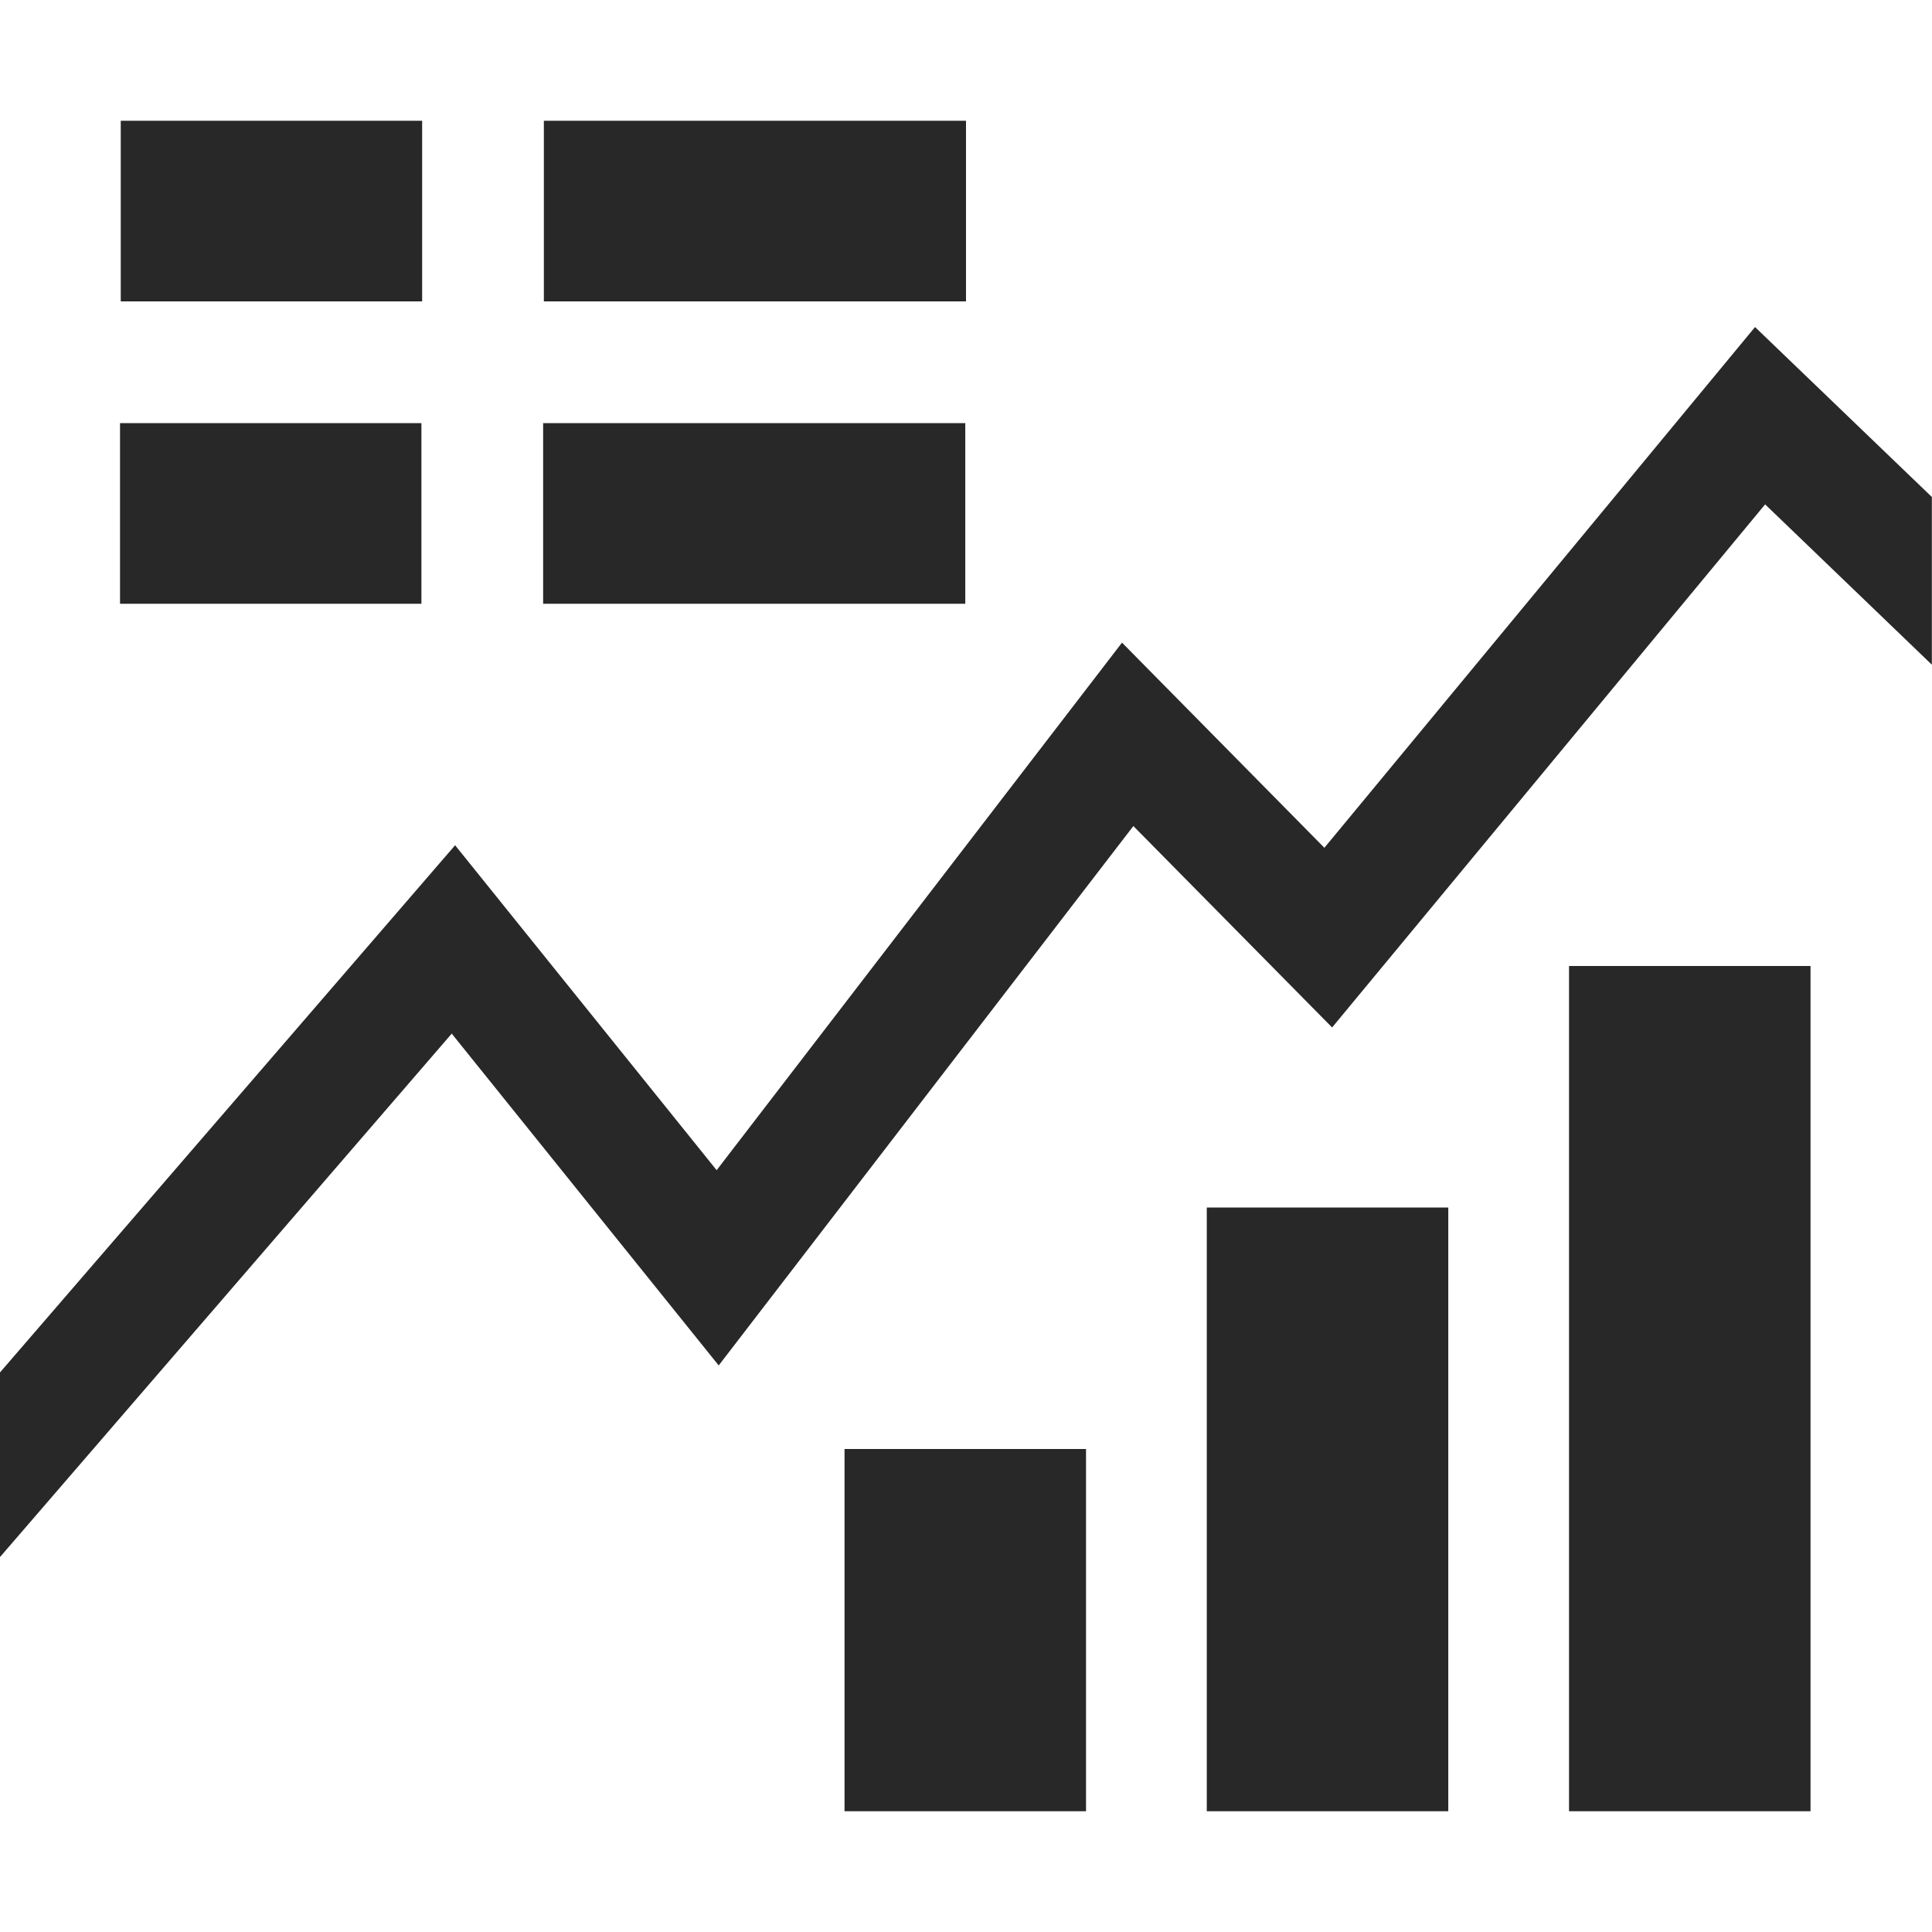
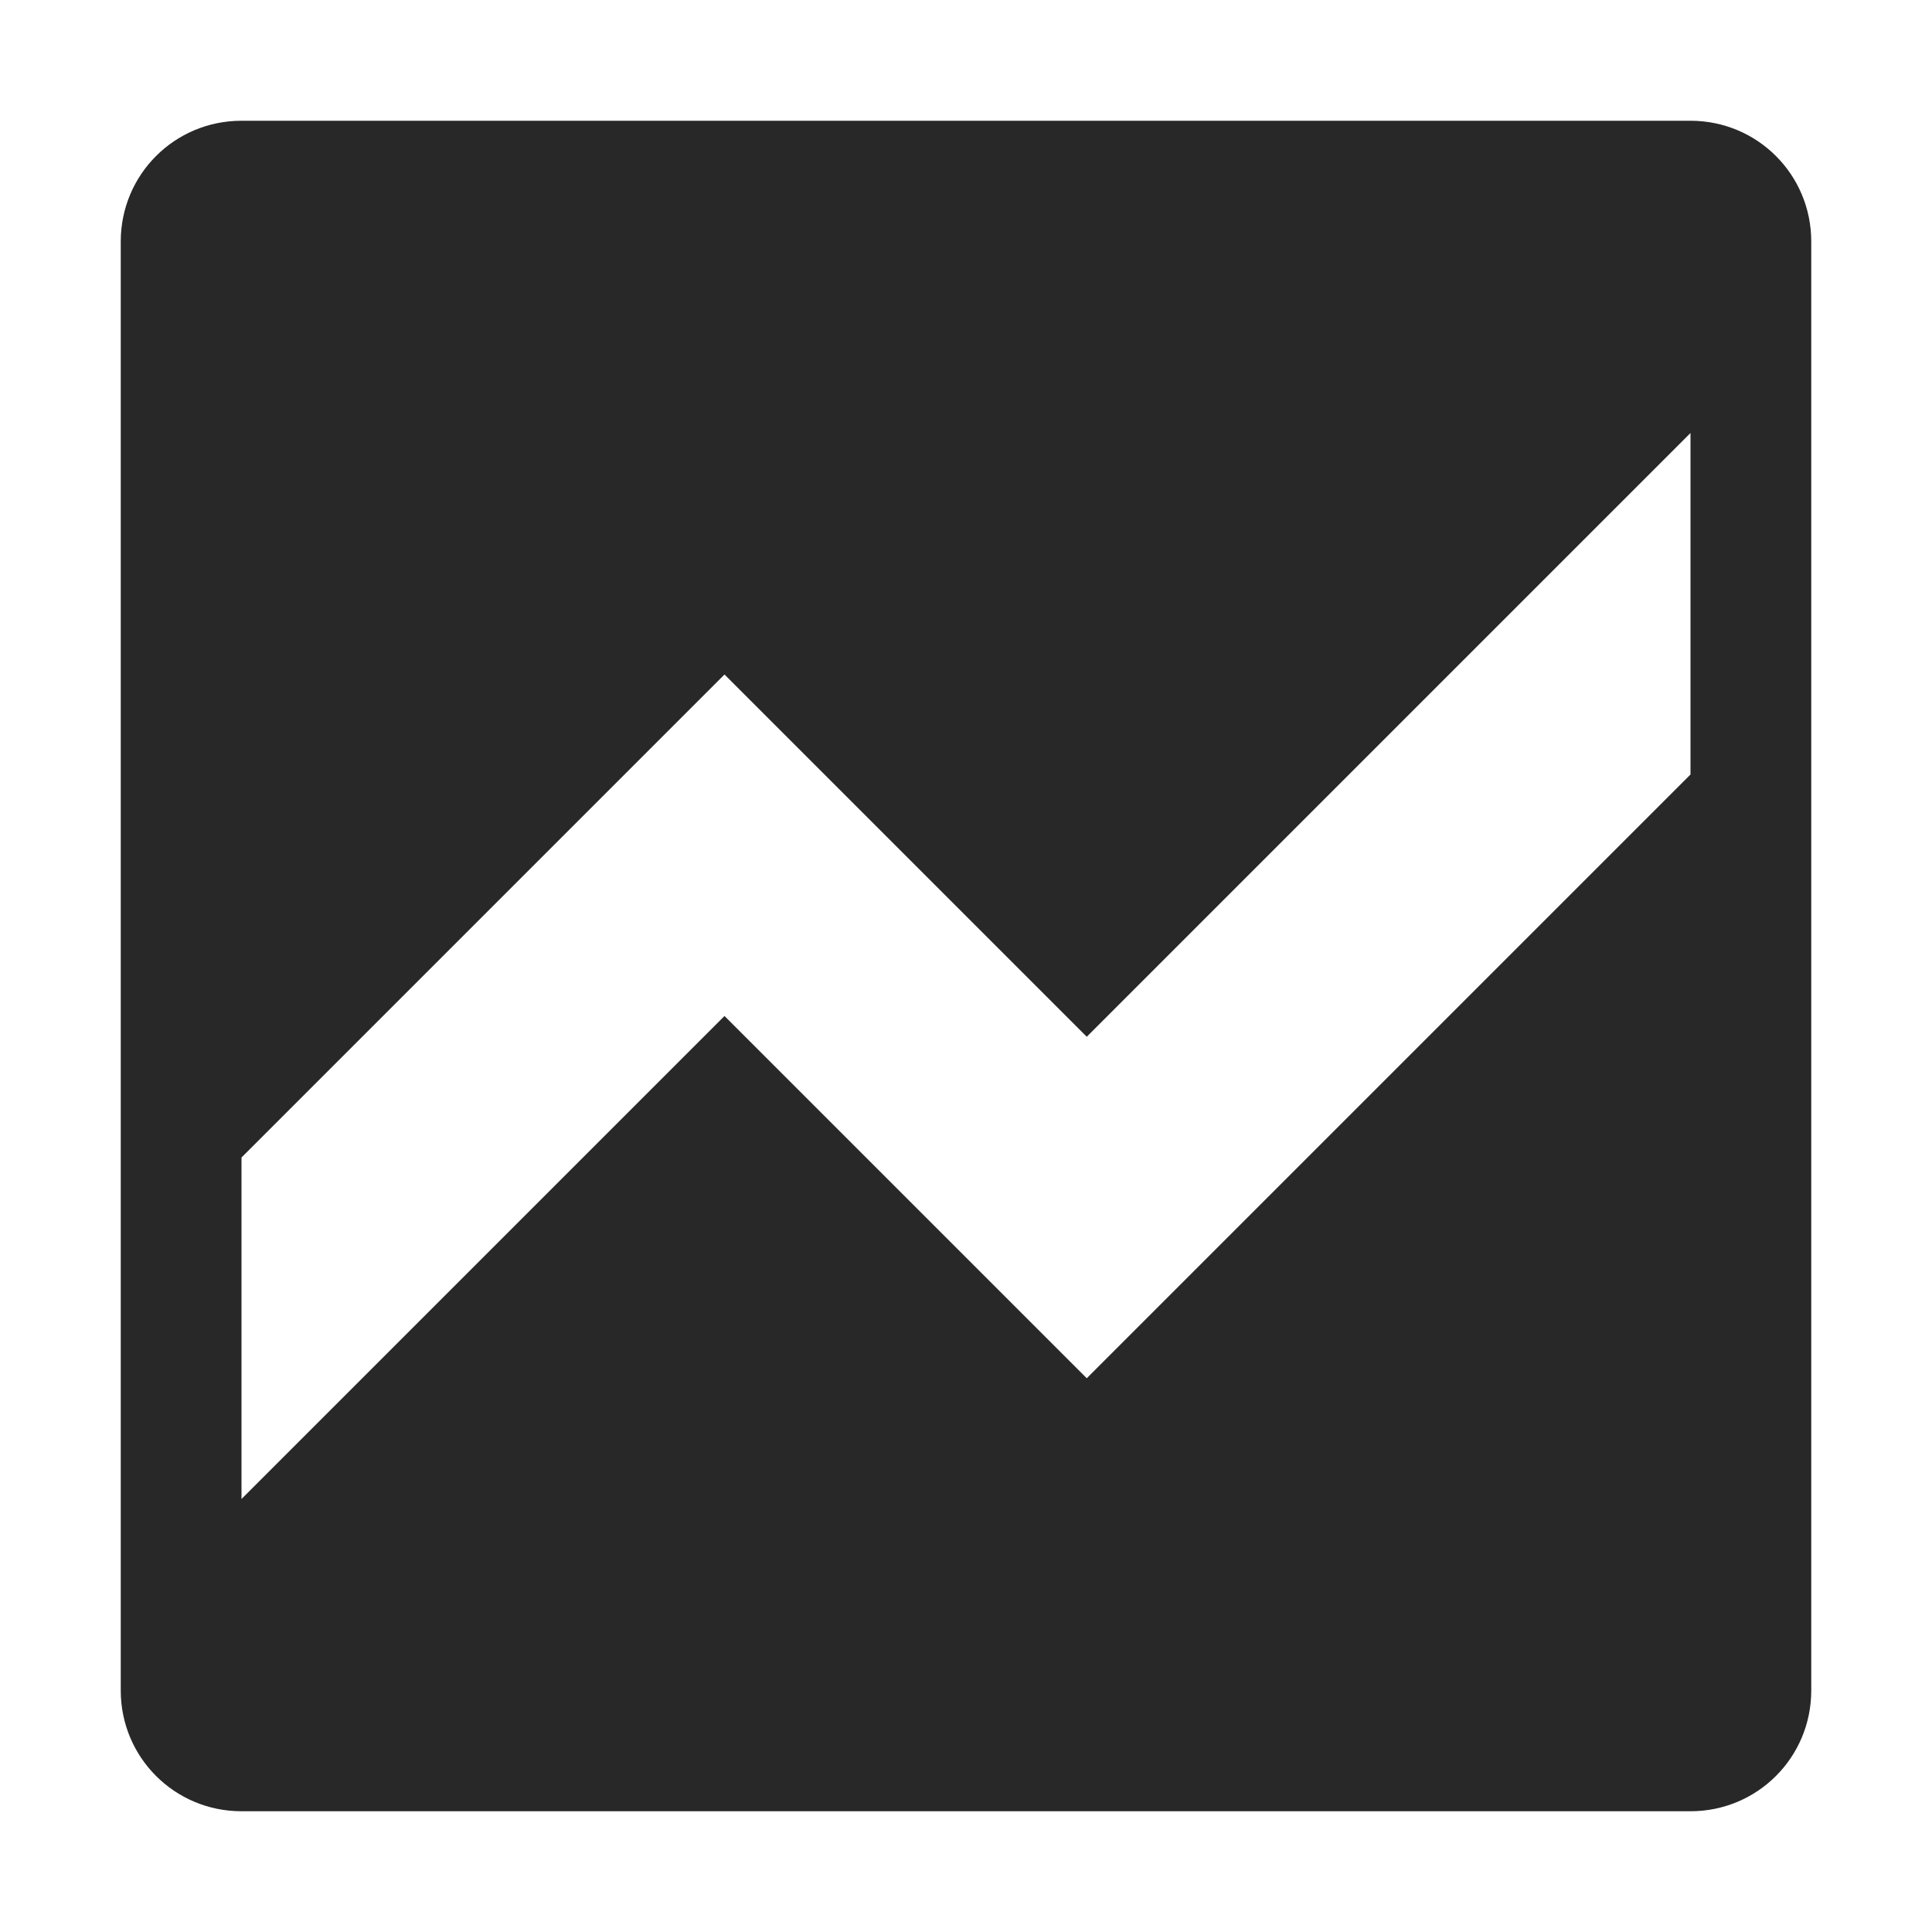
<svg xmlns="http://www.w3.org/2000/svg" width="16" height="16" version="1.1">
  <defs>
    <style id="current-color-scheme" type="text/css">.ColorScheme-Text { color:#282828; } .ColorScheme-Highlight { color:#458588; }</style>
  </defs>
-   <path class="ColorScheme-Text" d="m1 1v1.496h2.496v-1.496h-2.496zm3.504 0v1.496h3.496v-1.496h-3.496zm10.03 1.709-3.566 4.312-1.676-1.699-3.357 4.369-2.166-2.691-3.77 4.367v1.529l3.742-4.336 2.211 2.748 3.434-4.467 1.646 1.668 3.586-4.332 1.381 1.328v-1.389l-1.465-1.408zm-13.54 0.795v1.496h2.496v-1.496h-2.496zm3.504 0v1.496h3.496v-1.496h-3.496zm8.496 4.496v7h2v-7h-2zm-3 2v5h2v-5h-2zm-3 2v3h2v-3h-2z" fill="currentColor" />
+   <path class="ColorScheme-Text" d="m2 1c-0.554 0-1 0.446-1 1v12c0 0.554 0.446 1 1 1h12c0.554 0 1-0.446 1-1v-12c0-0.554-0.446-1-1-1zm12 2.586v2.828l-5 5-3-3-4 4v-2.828l4-4 3 3z" fill="currentColor" />
</svg>
